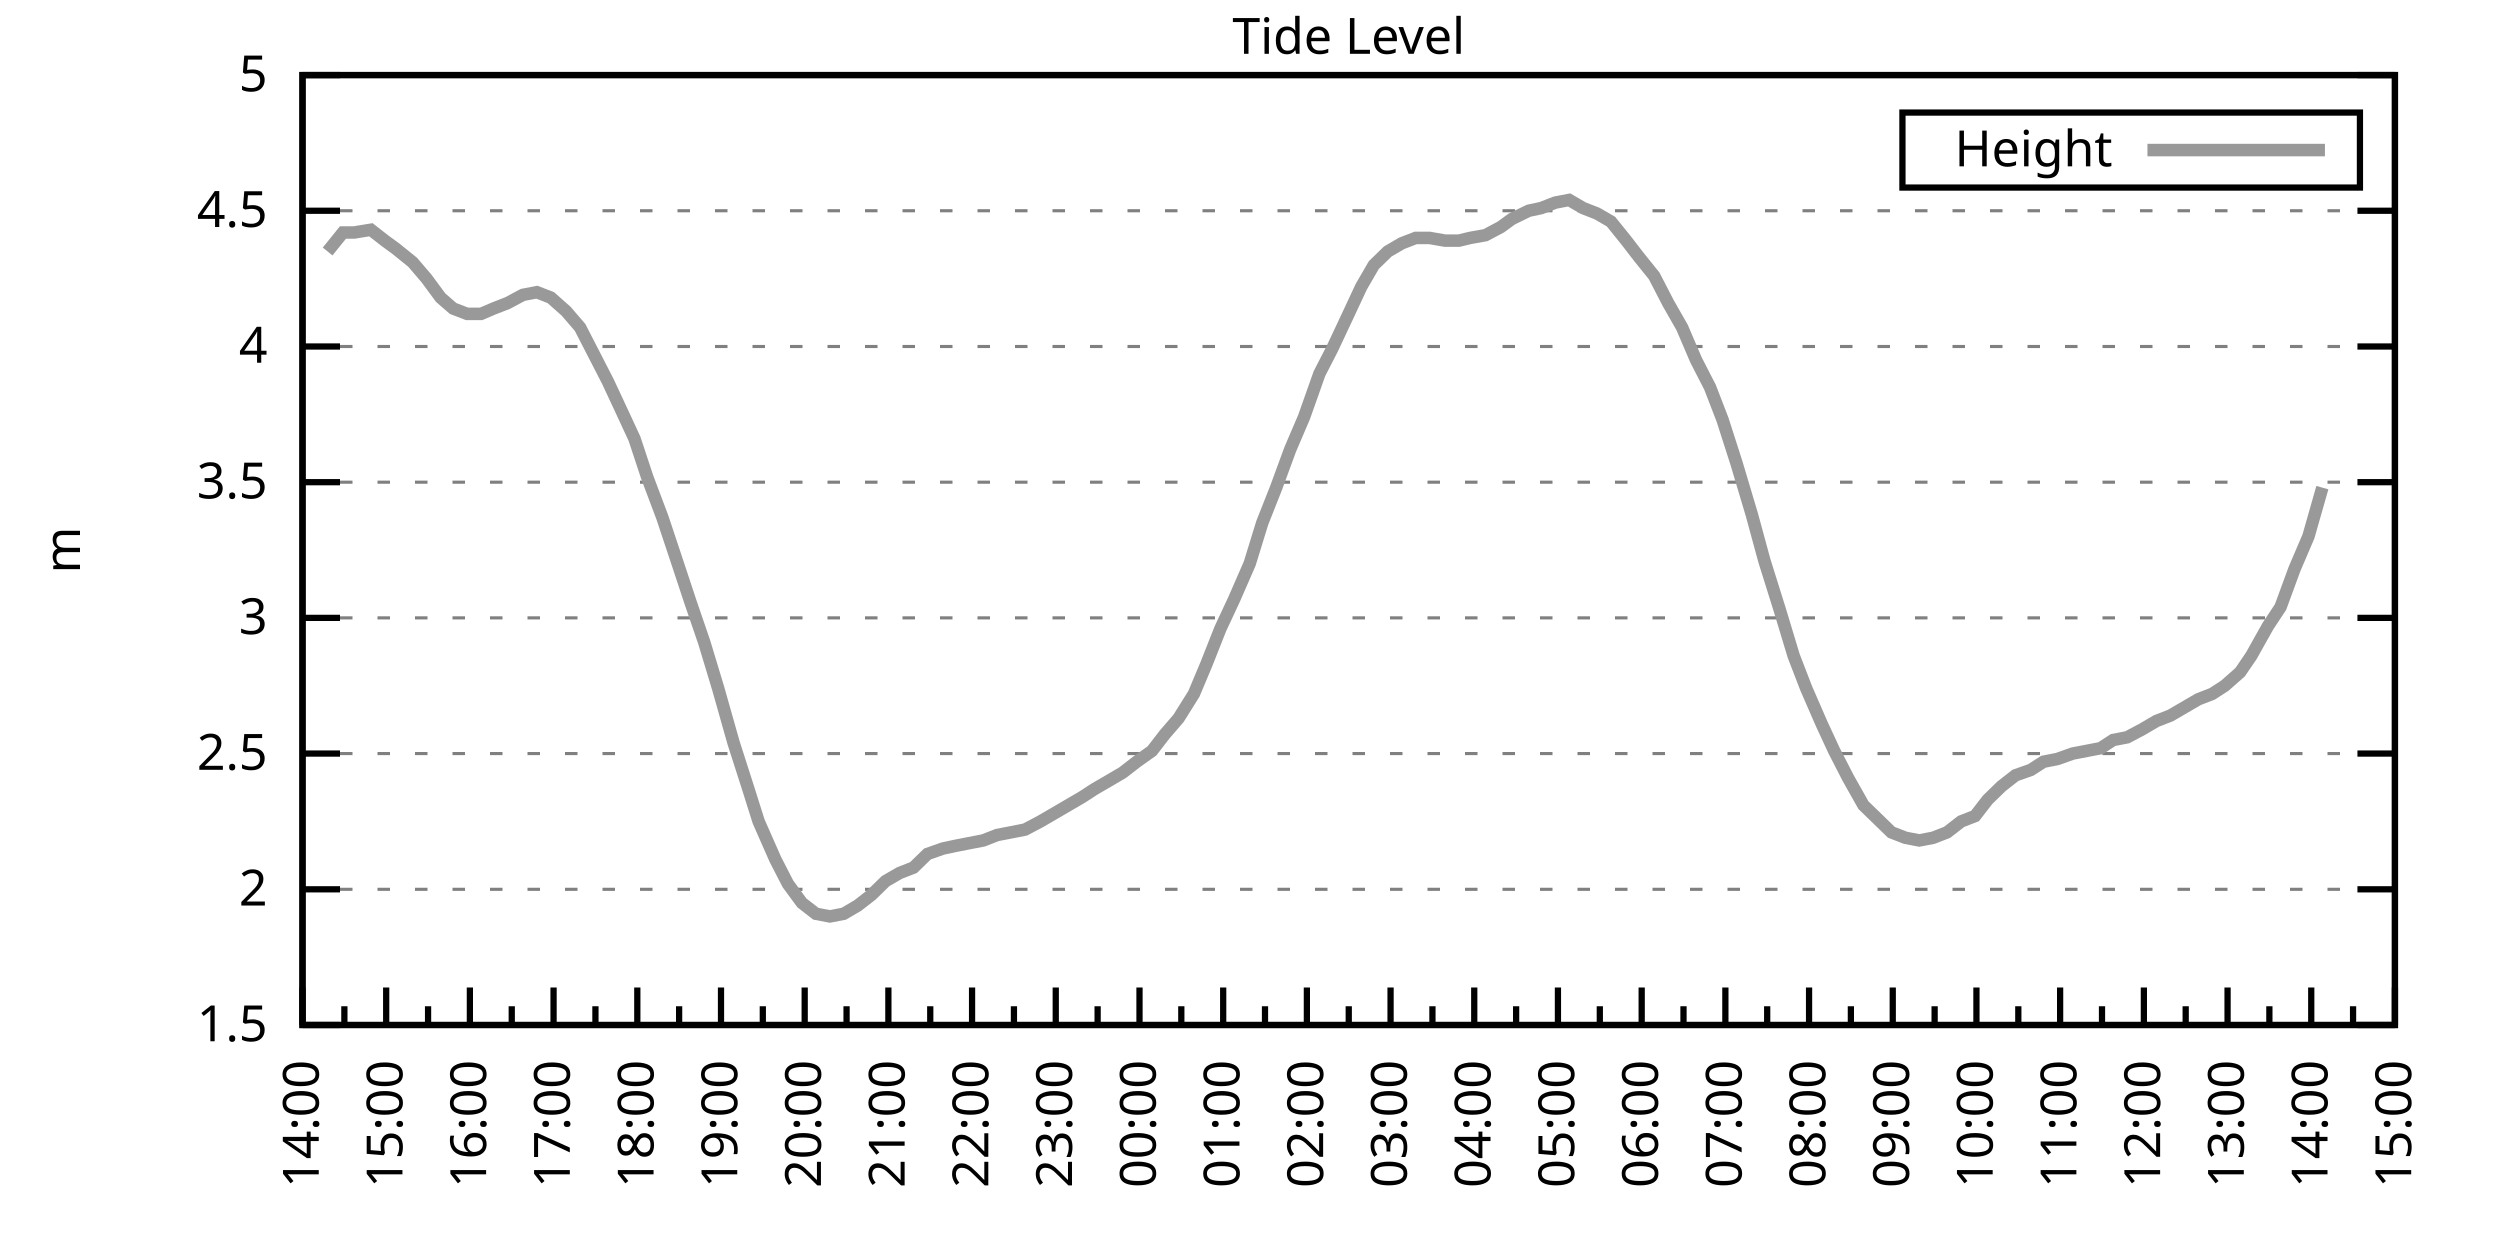
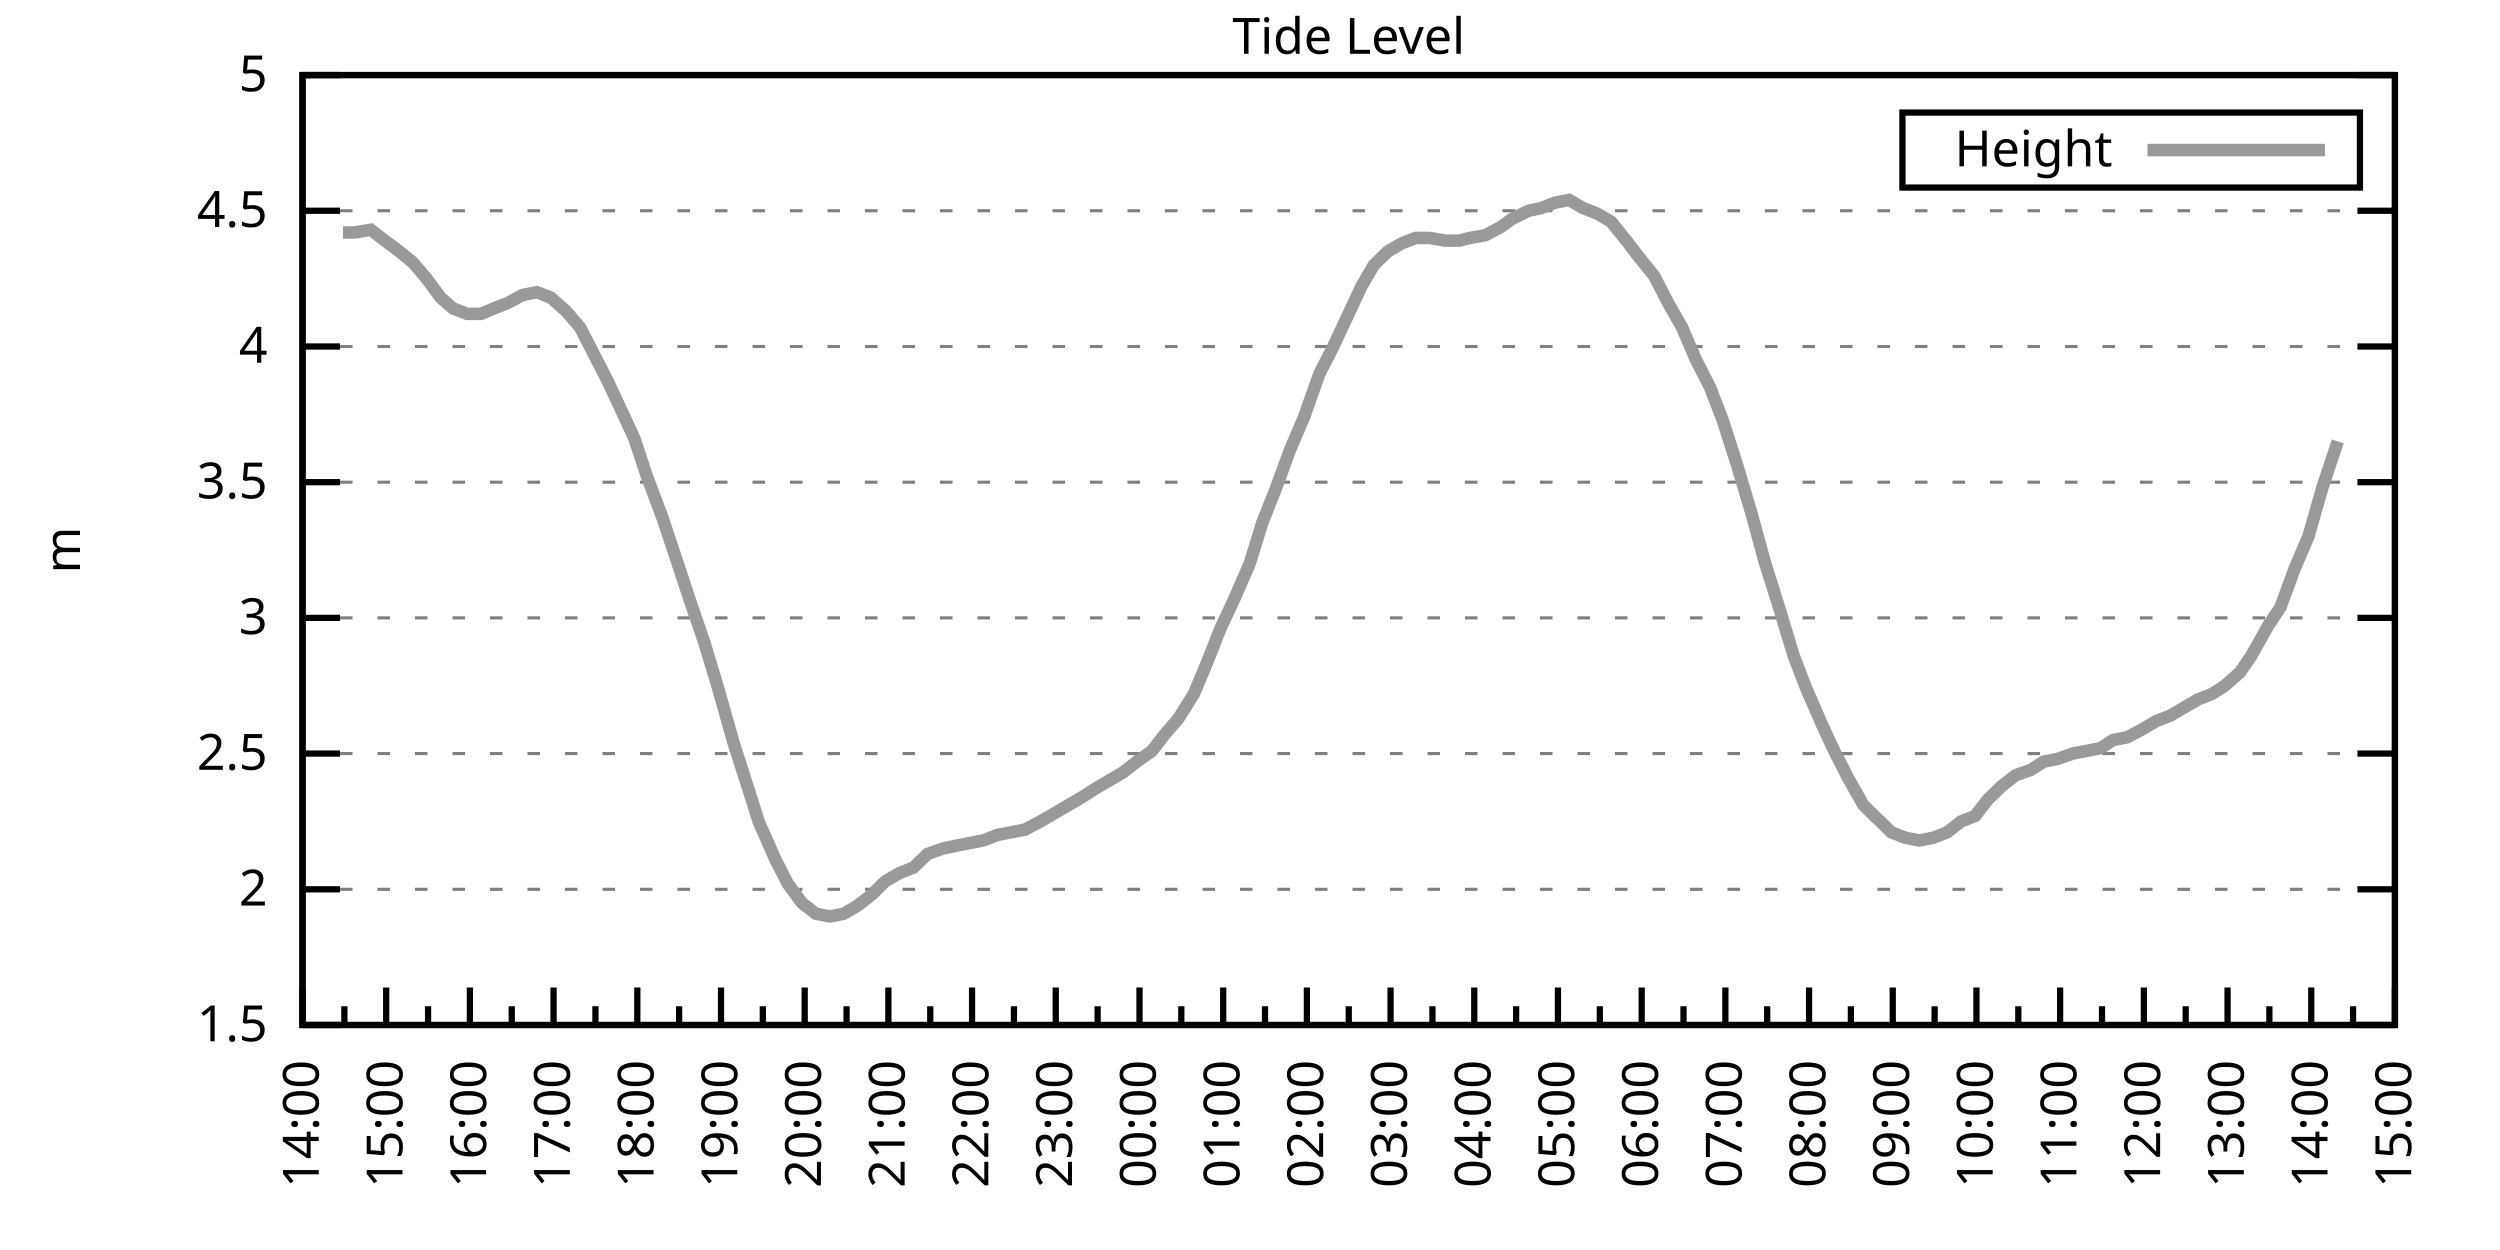
<svg xmlns="http://www.w3.org/2000/svg" xmlns:xlink="http://www.w3.org/1999/xlink" width="400" height="200" viewBox="0 0 400 200">
  <g id="gnuplot_canvas">
    <rect x="0" y="0" width="400" height="200" fill="none" />
    <defs>
      <circle id="gpDot" r="0.5" stroke-width="0.5" stroke="currentColor" />
      <path id="gpPt0" stroke-width="0.333" stroke="currentColor" d="M-1,0 h2 M0,-1 v2" />
      <path id="gpPt1" stroke-width="0.333" stroke="currentColor" d="M-1,-1 L1,1 M1,-1 L-1,1" />
      <path id="gpPt2" stroke-width="0.333" stroke="currentColor" d="M-1,0 L1,0 M0,-1 L0,1 M-1,-1 L1,1 M-1,1 L1,-1" />
      <rect id="gpPt3" stroke-width="0.333" stroke="currentColor" x="-1" y="-1" width="2" height="2" />
      <rect id="gpPt4" stroke-width="0.333" stroke="currentColor" fill="currentColor" x="-1" y="-1" width="2" height="2" />
      <circle id="gpPt5" stroke-width="0.333" stroke="currentColor" cx="0" cy="0" r="1" />
      <use xlink:href="#gpPt5" id="gpPt6" fill="currentColor" stroke="none" />
      <path id="gpPt7" stroke-width="0.333" stroke="currentColor" d="M0,-1.33 L-1.33,0.67 L1.33,0.67 z" />
      <use xlink:href="#gpPt7" id="gpPt8" fill="currentColor" stroke="none" />
      <use xlink:href="#gpPt7" id="gpPt9" stroke="currentColor" transform="rotate(180)" />
      <use xlink:href="#gpPt9" id="gpPt10" fill="currentColor" stroke="none" />
      <use xlink:href="#gpPt3" id="gpPt11" stroke="currentColor" transform="rotate(45)" />
      <use xlink:href="#gpPt11" id="gpPt12" fill="currentColor" stroke="none" />
      <path id="gpPt13" stroke-width="0.333" stroke="currentColor" d="M0,1.330 L1.265,0.411 L0.782,-1.067 L-0.782,-1.076 L-1.265,0.411 z" />
      <use xlink:href="#gpPt13" id="gpPt14" fill="currentColor" stroke="none" />
      <filter id="textbox" filterUnits="objectBoundingBox" x="0" y="0" height="1" width="1">
        <feFlood flood-color="white" flood-opacity="1" result="bgnd" />
        <feComposite in="SourceGraphic" in2="bgnd" operator="atop" />
      </filter>
      <filter id="greybox" filterUnits="objectBoundingBox" x="0" y="0" height="1" width="1">
        <feFlood flood-color="lightgrey" flood-opacity="1" result="grey" />
        <feComposite in="SourceGraphic" in2="grey" operator="atop" />
      </filter>
    </defs>
    <g fill="none" color="white" stroke="currentColor" stroke-width="1.00" stroke-linecap="butt" stroke-linejoin="miter">
</g>
    <g fill="none" color="black" stroke="currentColor" stroke-width="1.00" stroke-linecap="butt" stroke-linejoin="miter">
      <g stroke="none" shape-rendering="crispEdges">
        <polygon fill="rgb(255, 255, 255)" points="48.40,164.00 383.18,164.00 383.18,12.02 48.40,12.02 " />
      </g>
    </g>
    <g fill="none" color="black" stroke="currentColor" stroke-width="1.00" stroke-linecap="butt" stroke-linejoin="miter">
</g>
    <g fill="none" color="black" stroke="black" stroke-width="0.50" stroke-linecap="butt" stroke-linejoin="miter">
</g>
    <g fill="none" color="gray" stroke="currentColor" stroke-width="0.50" stroke-linecap="butt" stroke-linejoin="miter">
      <path stroke="gray" stroke-dasharray="2,4" class="gridline" d="M48.40,164.00 L383.19,164.00  " />
    </g>
    <g fill="none" color="gray" stroke="gray" stroke-width="1.00" stroke-linecap="butt" stroke-linejoin="miter">
</g>
    <g fill="none" color="black" stroke="currentColor" stroke-width="1.00" stroke-linecap="butt" stroke-linejoin="miter">
      <path stroke="black" d="M48.40,164.00 L54.40,164.00 M383.19,164.00 L377.19,164.00  " />
      <g transform="translate(42.80,166.60)" stroke="none" fill="black" font-family="Sans" font-size="8.00" text-anchor="end">
        <text>
          <tspan font-family="Sans"> 1.5</tspan>
        </text>
      </g>
    </g>
    <g fill="none" color="black" stroke="currentColor" stroke-width="1.00" stroke-linecap="butt" stroke-linejoin="miter">
</g>
    <g fill="none" color="black" stroke="black" stroke-width="0.50" stroke-linecap="butt" stroke-linejoin="miter">
</g>
    <g fill="none" color="gray" stroke="currentColor" stroke-width="0.50" stroke-linecap="butt" stroke-linejoin="miter">
      <path stroke="gray" stroke-dasharray="2,4" class="gridline" d="M48.40,142.29 L383.19,142.29  " />
    </g>
    <g fill="none" color="gray" stroke="gray" stroke-width="1.00" stroke-linecap="butt" stroke-linejoin="miter">
</g>
    <g fill="none" color="black" stroke="currentColor" stroke-width="1.00" stroke-linecap="butt" stroke-linejoin="miter">
      <path stroke="black" d="M48.40,142.29 L54.40,142.29 M383.19,142.29 L377.19,142.29  " />
      <g transform="translate(42.80,144.89)" stroke="none" fill="black" font-family="Sans" font-size="8.00" text-anchor="end">
        <text>
          <tspan font-family="Sans"> 2</tspan>
        </text>
      </g>
    </g>
    <g fill="none" color="black" stroke="currentColor" stroke-width="1.00" stroke-linecap="butt" stroke-linejoin="miter">
</g>
    <g fill="none" color="black" stroke="black" stroke-width="0.50" stroke-linecap="butt" stroke-linejoin="miter">
</g>
    <g fill="none" color="gray" stroke="currentColor" stroke-width="0.50" stroke-linecap="butt" stroke-linejoin="miter">
      <path stroke="gray" stroke-dasharray="2,4" class="gridline" d="M48.40,120.57 L383.19,120.57  " />
    </g>
    <g fill="none" color="gray" stroke="gray" stroke-width="1.00" stroke-linecap="butt" stroke-linejoin="miter">
</g>
    <g fill="none" color="black" stroke="currentColor" stroke-width="1.00" stroke-linecap="butt" stroke-linejoin="miter">
      <path stroke="black" d="M48.40,120.57 L54.40,120.57 M383.19,120.57 L377.19,120.57  " />
      <g transform="translate(42.80,123.17)" stroke="none" fill="black" font-family="Sans" font-size="8.00" text-anchor="end">
        <text>
          <tspan font-family="Sans"> 2.5</tspan>
        </text>
      </g>
    </g>
    <g fill="none" color="black" stroke="currentColor" stroke-width="1.00" stroke-linecap="butt" stroke-linejoin="miter">
</g>
    <g fill="none" color="black" stroke="black" stroke-width="0.50" stroke-linecap="butt" stroke-linejoin="miter">
</g>
    <g fill="none" color="gray" stroke="currentColor" stroke-width="0.50" stroke-linecap="butt" stroke-linejoin="miter">
      <path stroke="gray" stroke-dasharray="2,4" class="gridline" d="M48.40,98.86 L383.19,98.86  " />
    </g>
    <g fill="none" color="gray" stroke="gray" stroke-width="1.00" stroke-linecap="butt" stroke-linejoin="miter">
</g>
    <g fill="none" color="black" stroke="currentColor" stroke-width="1.00" stroke-linecap="butt" stroke-linejoin="miter">
      <path stroke="black" d="M48.40,98.86 L54.40,98.86 M383.19,98.86 L377.19,98.86  " />
      <g transform="translate(42.80,101.46)" stroke="none" fill="black" font-family="Sans" font-size="8.00" text-anchor="end">
        <text>
          <tspan font-family="Sans"> 3</tspan>
        </text>
      </g>
    </g>
    <g fill="none" color="black" stroke="currentColor" stroke-width="1.00" stroke-linecap="butt" stroke-linejoin="miter">
</g>
    <g fill="none" color="black" stroke="black" stroke-width="0.50" stroke-linecap="butt" stroke-linejoin="miter">
</g>
    <g fill="none" color="gray" stroke="currentColor" stroke-width="0.50" stroke-linecap="butt" stroke-linejoin="miter">
      <path stroke="gray" stroke-dasharray="2,4" class="gridline" d="M48.40,77.15 L383.19,77.15  " />
    </g>
    <g fill="none" color="gray" stroke="gray" stroke-width="1.00" stroke-linecap="butt" stroke-linejoin="miter">
</g>
    <g fill="none" color="black" stroke="currentColor" stroke-width="1.00" stroke-linecap="butt" stroke-linejoin="miter">
      <path stroke="black" d="M48.40,77.15 L54.40,77.15 M383.19,77.15 L377.19,77.15  " />
      <g transform="translate(42.80,79.75)" stroke="none" fill="black" font-family="Sans" font-size="8.00" text-anchor="end">
        <text>
          <tspan font-family="Sans"> 3.5</tspan>
        </text>
      </g>
    </g>
    <g fill="none" color="black" stroke="currentColor" stroke-width="1.00" stroke-linecap="butt" stroke-linejoin="miter">
</g>
    <g fill="none" color="black" stroke="black" stroke-width="0.50" stroke-linecap="butt" stroke-linejoin="miter">
</g>
    <g fill="none" color="gray" stroke="currentColor" stroke-width="0.50" stroke-linecap="butt" stroke-linejoin="miter">
      <path stroke="gray" stroke-dasharray="2,4" class="gridline" d="M48.40,55.44 L383.19,55.44  " />
    </g>
    <g fill="none" color="gray" stroke="gray" stroke-width="1.00" stroke-linecap="butt" stroke-linejoin="miter">
</g>
    <g fill="none" color="black" stroke="currentColor" stroke-width="1.00" stroke-linecap="butt" stroke-linejoin="miter">
      <path stroke="black" d="M48.40,55.44 L54.40,55.44 M383.19,55.44 L377.19,55.44  " />
      <g transform="translate(42.80,58.04)" stroke="none" fill="black" font-family="Sans" font-size="8.00" text-anchor="end">
        <text>
          <tspan font-family="Sans"> 4</tspan>
        </text>
      </g>
    </g>
    <g fill="none" color="black" stroke="currentColor" stroke-width="1.00" stroke-linecap="butt" stroke-linejoin="miter">
</g>
    <g fill="none" color="black" stroke="black" stroke-width="0.50" stroke-linecap="butt" stroke-linejoin="miter">
</g>
    <g fill="none" color="gray" stroke="currentColor" stroke-width="0.50" stroke-linecap="butt" stroke-linejoin="miter">
      <path stroke="gray" stroke-dasharray="2,4" class="gridline" d="M48.40,33.72 L383.19,33.72  " />
    </g>
    <g fill="none" color="gray" stroke="gray" stroke-width="1.00" stroke-linecap="butt" stroke-linejoin="miter">
</g>
    <g fill="none" color="black" stroke="currentColor" stroke-width="1.00" stroke-linecap="butt" stroke-linejoin="miter">
      <path stroke="black" d="M48.40,33.72 L54.40,33.72 M383.19,33.72 L377.19,33.72  " />
      <g transform="translate(42.80,36.32)" stroke="none" fill="black" font-family="Sans" font-size="8.00" text-anchor="end">
        <text>
          <tspan font-family="Sans"> 4.5</tspan>
        </text>
      </g>
    </g>
    <g fill="none" color="black" stroke="currentColor" stroke-width="1.00" stroke-linecap="butt" stroke-linejoin="miter">
</g>
    <g fill="none" color="black" stroke="black" stroke-width="0.50" stroke-linecap="butt" stroke-linejoin="miter">
</g>
    <g fill="none" color="gray" stroke="currentColor" stroke-width="0.50" stroke-linecap="butt" stroke-linejoin="miter">
      <path stroke="gray" stroke-dasharray="2,4" class="gridline" d="M48.40,12.01 L383.19,12.01  " />
    </g>
    <g fill="none" color="gray" stroke="gray" stroke-width="1.00" stroke-linecap="butt" stroke-linejoin="miter">
</g>
    <g fill="none" color="black" stroke="currentColor" stroke-width="1.00" stroke-linecap="butt" stroke-linejoin="miter">
      <path stroke="black" d="M48.40,12.01 L54.40,12.01 M383.19,12.01 L377.19,12.01  " />
      <g transform="translate(42.80,14.61)" stroke="none" fill="black" font-family="Sans" font-size="8.00" text-anchor="end">
        <text>
          <tspan font-family="Sans"> 5</tspan>
        </text>
      </g>
    </g>
    <g fill="none" color="black" stroke="currentColor" stroke-width="1.00" stroke-linecap="butt" stroke-linejoin="miter">
      <path stroke="black" d="M48.40,164.00 L48.40,158.00  " />
      <g transform="translate(51.00,169.60) rotate(270)" stroke="none" fill="black" font-family="Sans" font-size="8.00" text-anchor="end">
        <text>
          <tspan font-family="Sans">14:00</tspan>
        </text>
      </g>
    </g>
    <g fill="none" color="black" stroke="currentColor" stroke-width="1.00" stroke-linecap="butt" stroke-linejoin="miter">
      <path stroke="black" d="M55.10,164.00 L55.10,161.00 M61.79,164.00 L61.79,158.00  " />
      <g transform="translate(64.39,169.60) rotate(270)" stroke="none" fill="black" font-family="Sans" font-size="8.00" text-anchor="end">
        <text>
          <tspan font-family="Sans">15:00</tspan>
        </text>
      </g>
    </g>
    <g fill="none" color="black" stroke="currentColor" stroke-width="1.00" stroke-linecap="butt" stroke-linejoin="miter">
      <path stroke="black" d="M68.49,164.00 L68.49,161.00 M75.18,164.00 L75.18,158.00  " />
      <g transform="translate(77.78,169.60) rotate(270)" stroke="none" fill="black" font-family="Sans" font-size="8.00" text-anchor="end">
        <text>
          <tspan font-family="Sans">16:00</tspan>
        </text>
      </g>
    </g>
    <g fill="none" color="black" stroke="currentColor" stroke-width="1.00" stroke-linecap="butt" stroke-linejoin="miter">
      <path stroke="black" d="M81.88,164.00 L81.88,161.00 M88.57,164.00 L88.57,158.00  " />
      <g transform="translate(91.17,169.60) rotate(270)" stroke="none" fill="black" font-family="Sans" font-size="8.00" text-anchor="end">
        <text>
          <tspan font-family="Sans">17:00</tspan>
        </text>
      </g>
    </g>
    <g fill="none" color="black" stroke="currentColor" stroke-width="1.00" stroke-linecap="butt" stroke-linejoin="miter">
      <path stroke="black" d="M95.27,164.00 L95.27,161.00 M101.97,164.00 L101.97,158.00  " />
      <g transform="translate(104.57,169.60) rotate(270)" stroke="none" fill="black" font-family="Sans" font-size="8.00" text-anchor="end">
        <text>
          <tspan font-family="Sans">18:00</tspan>
        </text>
      </g>
    </g>
    <g fill="none" color="black" stroke="currentColor" stroke-width="1.00" stroke-linecap="butt" stroke-linejoin="miter">
      <path stroke="black" d="M108.66,164.00 L108.66,161.00 M115.36,164.00 L115.36,158.00  " />
      <g transform="translate(117.96,169.60) rotate(270)" stroke="none" fill="black" font-family="Sans" font-size="8.00" text-anchor="end">
        <text>
          <tspan font-family="Sans">19:00</tspan>
        </text>
      </g>
    </g>
    <g fill="none" color="black" stroke="currentColor" stroke-width="1.00" stroke-linecap="butt" stroke-linejoin="miter">
      <path stroke="black" d="M122.05,164.00 L122.05,161.00 M128.75,164.00 L128.75,158.00  " />
      <g transform="translate(131.35,169.60) rotate(270)" stroke="none" fill="black" font-family="Sans" font-size="8.00" text-anchor="end">
        <text>
          <tspan font-family="Sans">20:00</tspan>
        </text>
      </g>
    </g>
    <g fill="none" color="black" stroke="currentColor" stroke-width="1.00" stroke-linecap="butt" stroke-linejoin="miter">
      <path stroke="black" d="M135.45,164.00 L135.45,161.00 M142.14,164.00 L142.14,158.00  " />
      <g transform="translate(144.74,169.60) rotate(270)" stroke="none" fill="black" font-family="Sans" font-size="8.00" text-anchor="end">
        <text>
          <tspan font-family="Sans">21:00</tspan>
        </text>
      </g>
    </g>
    <g fill="none" color="black" stroke="currentColor" stroke-width="1.00" stroke-linecap="butt" stroke-linejoin="miter">
      <path stroke="black" d="M148.84,164.00 L148.84,161.00 M155.53,164.00 L155.53,158.00  " />
      <g transform="translate(158.13,169.60) rotate(270)" stroke="none" fill="black" font-family="Sans" font-size="8.00" text-anchor="end">
        <text>
          <tspan font-family="Sans">22:00</tspan>
        </text>
      </g>
    </g>
    <g fill="none" color="black" stroke="currentColor" stroke-width="1.00" stroke-linecap="butt" stroke-linejoin="miter">
      <path stroke="black" d="M162.23,164.00 L162.23,161.00 M168.92,164.00 L168.92,158.00  " />
      <g transform="translate(171.52,169.60) rotate(270)" stroke="none" fill="black" font-family="Sans" font-size="8.00" text-anchor="end">
        <text>
          <tspan font-family="Sans">23:00</tspan>
        </text>
      </g>
    </g>
    <g fill="none" color="black" stroke="currentColor" stroke-width="1.00" stroke-linecap="butt" stroke-linejoin="miter">
      <path stroke="black" d="M175.62,164.00 L175.62,161.00 M182.32,164.00 L182.32,158.00  " />
      <g transform="translate(184.92,169.60) rotate(270)" stroke="none" fill="black" font-family="Sans" font-size="8.00" text-anchor="end">
        <text>
          <tspan font-family="Sans">00:00</tspan>
        </text>
      </g>
    </g>
    <g fill="none" color="black" stroke="currentColor" stroke-width="1.00" stroke-linecap="butt" stroke-linejoin="miter">
      <path stroke="black" d="M189.01,164.00 L189.01,161.00 M195.71,164.00 L195.71,158.00  " />
      <g transform="translate(198.31,169.60) rotate(270)" stroke="none" fill="black" font-family="Sans" font-size="8.00" text-anchor="end">
        <text>
          <tspan font-family="Sans">01:00</tspan>
        </text>
      </g>
    </g>
    <g fill="none" color="black" stroke="currentColor" stroke-width="1.00" stroke-linecap="butt" stroke-linejoin="miter">
      <path stroke="black" d="M202.40,164.00 L202.40,161.00 M209.10,164.00 L209.10,158.00  " />
      <g transform="translate(211.70,169.60) rotate(270)" stroke="none" fill="black" font-family="Sans" font-size="8.00" text-anchor="end">
        <text>
          <tspan font-family="Sans">02:00</tspan>
        </text>
      </g>
    </g>
    <g fill="none" color="black" stroke="currentColor" stroke-width="1.00" stroke-linecap="butt" stroke-linejoin="miter">
      <path stroke="black" d="M215.80,164.00 L215.80,161.00 M222.49,164.00 L222.49,158.00  " />
      <g transform="translate(225.09,169.60) rotate(270)" stroke="none" fill="black" font-family="Sans" font-size="8.00" text-anchor="end">
        <text>
          <tspan font-family="Sans">03:00</tspan>
        </text>
      </g>
    </g>
    <g fill="none" color="black" stroke="currentColor" stroke-width="1.00" stroke-linecap="butt" stroke-linejoin="miter">
      <path stroke="black" d="M229.19,164.00 L229.19,161.00 M235.88,164.00 L235.88,158.00  " />
      <g transform="translate(238.48,169.60) rotate(270)" stroke="none" fill="black" font-family="Sans" font-size="8.00" text-anchor="end">
        <text>
          <tspan font-family="Sans">04:00</tspan>
        </text>
      </g>
    </g>
    <g fill="none" color="black" stroke="currentColor" stroke-width="1.00" stroke-linecap="butt" stroke-linejoin="miter">
      <path stroke="black" d="M242.58,164.00 L242.58,161.00 M249.27,164.00 L249.27,158.00  " />
      <g transform="translate(251.87,169.60) rotate(270)" stroke="none" fill="black" font-family="Sans" font-size="8.00" text-anchor="end">
        <text>
          <tspan font-family="Sans">05:00</tspan>
        </text>
      </g>
    </g>
    <g fill="none" color="black" stroke="currentColor" stroke-width="1.00" stroke-linecap="butt" stroke-linejoin="miter">
      <path stroke="black" d="M255.97,164.00 L255.97,161.00 M262.67,164.00 L262.67,158.00  " />
      <g transform="translate(265.27,169.60) rotate(270)" stroke="none" fill="black" font-family="Sans" font-size="8.00" text-anchor="end">
        <text>
          <tspan font-family="Sans">06:00</tspan>
        </text>
      </g>
    </g>
    <g fill="none" color="black" stroke="currentColor" stroke-width="1.00" stroke-linecap="butt" stroke-linejoin="miter">
      <path stroke="black" d="M269.36,164.00 L269.36,161.00 M276.06,164.00 L276.06,158.00  " />
      <g transform="translate(278.66,169.60) rotate(270)" stroke="none" fill="black" font-family="Sans" font-size="8.00" text-anchor="end">
        <text>
          <tspan font-family="Sans">07:00</tspan>
        </text>
      </g>
    </g>
    <g fill="none" color="black" stroke="currentColor" stroke-width="1.00" stroke-linecap="butt" stroke-linejoin="miter">
      <path stroke="black" d="M282.75,164.00 L282.75,161.00 M289.45,164.00 L289.45,158.00  " />
      <g transform="translate(292.05,169.60) rotate(270)" stroke="none" fill="black" font-family="Sans" font-size="8.00" text-anchor="end">
        <text>
          <tspan font-family="Sans">08:00</tspan>
        </text>
      </g>
    </g>
    <g fill="none" color="black" stroke="currentColor" stroke-width="1.00" stroke-linecap="butt" stroke-linejoin="miter">
      <path stroke="black" d="M296.14,164.00 L296.14,161.00 M302.84,164.00 L302.84,158.00  " />
      <g transform="translate(305.44,169.60) rotate(270)" stroke="none" fill="black" font-family="Sans" font-size="8.00" text-anchor="end">
        <text>
          <tspan font-family="Sans">09:00</tspan>
        </text>
      </g>
    </g>
    <g fill="none" color="black" stroke="currentColor" stroke-width="1.00" stroke-linecap="butt" stroke-linejoin="miter">
      <path stroke="black" d="M309.54,164.00 L309.54,161.00 M316.23,164.00 L316.23,158.00  " />
      <g transform="translate(318.83,169.60) rotate(270)" stroke="none" fill="black" font-family="Sans" font-size="8.00" text-anchor="end">
        <text>
          <tspan font-family="Sans">10:00</tspan>
        </text>
      </g>
    </g>
    <g fill="none" color="black" stroke="currentColor" stroke-width="1.00" stroke-linecap="butt" stroke-linejoin="miter">
      <path stroke="black" d="M322.93,164.00 L322.93,161.00 M329.62,164.00 L329.62,158.00  " />
      <g transform="translate(332.22,169.60) rotate(270)" stroke="none" fill="black" font-family="Sans" font-size="8.00" text-anchor="end">
        <text>
          <tspan font-family="Sans">11:00</tspan>
        </text>
      </g>
    </g>
    <g fill="none" color="black" stroke="currentColor" stroke-width="1.00" stroke-linecap="butt" stroke-linejoin="miter">
      <path stroke="black" d="M336.32,164.00 L336.32,161.00 M343.02,164.00 L343.02,158.00  " />
      <g transform="translate(345.62,169.60) rotate(270)" stroke="none" fill="black" font-family="Sans" font-size="8.00" text-anchor="end">
        <text>
          <tspan font-family="Sans">12:00</tspan>
        </text>
      </g>
    </g>
    <g fill="none" color="black" stroke="currentColor" stroke-width="1.00" stroke-linecap="butt" stroke-linejoin="miter">
      <path stroke="black" d="M349.71,164.00 L349.71,161.00 M356.41,164.00 L356.41,158.00  " />
      <g transform="translate(359.01,169.60) rotate(270)" stroke="none" fill="black" font-family="Sans" font-size="8.00" text-anchor="end">
        <text>
          <tspan font-family="Sans">13:00</tspan>
        </text>
      </g>
    </g>
    <g fill="none" color="black" stroke="currentColor" stroke-width="1.00" stroke-linecap="butt" stroke-linejoin="miter">
      <path stroke="black" d="M363.10,164.00 L363.10,161.00 M369.80,164.00 L369.80,158.00  " />
      <g transform="translate(372.40,169.60) rotate(270)" stroke="none" fill="black" font-family="Sans" font-size="8.00" text-anchor="end">
        <text>
          <tspan font-family="Sans">14:00</tspan>
        </text>
      </g>
    </g>
    <g fill="none" color="black" stroke="currentColor" stroke-width="1.00" stroke-linecap="butt" stroke-linejoin="miter">
      <path stroke="black" d="M376.49,164.00 L376.49,161.00 M383.19,164.00 L383.19,158.00  " />
      <g transform="translate(385.79,169.60) rotate(270)" stroke="none" fill="black" font-family="Sans" font-size="8.00" text-anchor="end">
        <text>
          <tspan font-family="Sans">15:00</tspan>
        </text>
      </g>
    </g>
    <g fill="none" color="black" stroke="currentColor" stroke-width="1.00" stroke-linecap="butt" stroke-linejoin="miter">
</g>
    <g fill="none" color="black" stroke="currentColor" stroke-width="1.00" stroke-linecap="butt" stroke-linejoin="miter">
      <path stroke="black" d="M48.40,12.01 L48.40,164.00 L383.19,164.00 L383.19,12.01 L48.40,12.01 Z  " />
    </g>
    <g fill="none" color="black" stroke="currentColor" stroke-width="1.00" stroke-linecap="butt" stroke-linejoin="miter">
      <g transform="translate(12.80,88.01) rotate(270)" stroke="none" fill="black" font-family="Sans" font-size="8.00" text-anchor="middle">
        <text>
          <tspan font-family="Sans">m</tspan>
        </text>
      </g>
    </g>
    <g fill="none" color="black" stroke="currentColor" stroke-width="1.00" stroke-linecap="butt" stroke-linejoin="miter">
</g>
    <g fill="none" color="black" stroke="currentColor" stroke-width="1.00" stroke-linecap="butt" stroke-linejoin="miter">
      <path stroke="black" d="M304.39,30.01 L304.39,18.01 L377.59,18.01 L377.59,30.01 L304.39,30.01 Z  " />
    </g>
    <g id="Tide_level_plot_1">
      <g fill="none" color="white" stroke="black" stroke-width="2.00" stroke-linecap="butt" stroke-linejoin="miter">
</g>
      <g fill="none" color="black" stroke="currentColor" stroke-width="2.00" stroke-linecap="butt" stroke-linejoin="miter">
        <g transform="translate(337.99,26.61)" stroke="none" fill="black" font-family="Sans" font-size="8.00" text-anchor="end">
          <text>
            <tspan font-family="Sans">Height</tspan>
          </text>
        </g>
      </g>
      <g fill="none" color="black" stroke="currentColor" stroke-width="2.00" stroke-linecap="butt" stroke-linejoin="miter">
-         <path stroke="rgb(153, 153, 153)" d="M343.59,24.01 L371.99,24.01 M52.42,40.24 L54.87,37.20 L56.66,37.20 L59.34,36.76 L61.57,38.50 L63.35,39.80   L66.03,41.97 L68.26,44.58 L70.50,47.62 L72.50,49.36 L74.74,50.22 L76.97,50.22 L78.98,49.36 L81.21,48.49   L83.66,47.18 L85.90,46.75 L88.13,47.62 L90.58,49.79 L92.82,52.40 L95.05,56.74 L97.28,61.08 L99.51,65.86   L101.52,70.20 L103.53,76.28 L105.98,82.79 L108.44,90.18 L110.45,96.26 L112.68,102.77 L114.91,110.15 L117.37,118.84   L119.60,125.79 L121.38,131.43 L124.06,137.51 L126.07,141.42 L128.30,144.46 L130.54,146.20 L132.77,146.63 L135.00,146.20   L137.23,144.89 L139.46,143.16 L141.69,140.98 L143.93,139.68 L146.16,138.81 L148.39,136.64 L150.85,135.77 L152.85,135.34   L155.09,134.90 L157.32,134.47 L159.55,133.60 L161.78,133.17 L164.01,132.73 L166.47,131.43 L168.70,130.13 L170.93,128.83   L173.17,127.52 L175.17,126.22 L177.41,124.92 L179.64,123.61 L181.87,121.88 L184.32,120.14 L186.33,117.53 L188.57,114.93   L191.02,111.02 L193.03,106.24 L195.26,100.60 L197.49,95.82 L199.95,90.18 L201.96,83.66 L204.19,78.02 L206.42,71.94   L208.65,66.73 L211.11,59.78 L213.12,55.87 L215.57,50.66 L217.80,45.88 L219.81,42.41 L222.04,40.24 L224.28,38.93   L226.51,38.07 L228.74,38.07 L231.20,38.50 L233.43,38.50 L235.21,38.07 L237.67,37.63 L240.12,36.33 L241.91,35.03   L244.59,33.72 L246.60,33.29 L248.83,32.42 L251.06,31.99 L253.29,33.29 L255.52,34.16 L257.76,35.46 L260.21,38.50   L262.22,41.11 L264.67,44.15 L266.91,48.49 L269.14,52.40 L271.37,57.61 L273.60,61.95 L275.61,67.16 L277.84,74.11   L280.30,82.36 L282.31,89.74 L284.76,97.56 L286.99,104.94 L289.00,110.15 L291.46,115.80 L293.47,120.14 L295.70,124.48   L298.15,128.83 L300.39,131.00 L302.62,133.17 L304.85,134.04 L307.08,134.47 L309.31,134.04 L311.54,133.17 L313.78,131.43   L316.01,130.56 L318.02,127.96 L320.25,125.79 L322.48,124.05 L324.94,123.18 L326.95,121.88 L329.18,121.44 L331.63,120.57   L333.86,120.14 L336.10,119.71 L338.10,118.40 L340.34,117.97 L342.79,116.67 L345.02,115.36 L347.26,114.49 L349.49,113.19   L351.72,111.89 L353.95,111.02 L355.96,109.72 L358.42,107.55 L360.20,104.94 L362.88,100.16 L364.89,97.12 L367.12,91.04   L369.35,85.83 L371.58,78.02  " />
+         <path stroke="rgb(153, 153, 153)" d="M343.59,24.01 L371.99,24.01 M54.87,37.20 L56.66,37.20 L59.34,36.76 L61.57,38.50 L63.35,39.80 L66.03,41.97   L68.26,44.58 L70.50,47.62 L72.50,49.36 L74.74,50.22 L76.97,50.22 L78.98,49.36 L81.21,48.49 L83.66,47.18   L85.90,46.75 L88.13,47.62 L90.58,49.79 L92.82,52.40 L95.05,56.74 L97.28,61.08 L99.51,65.86 L101.52,70.20   L103.53,76.28 L105.98,82.79 L108.44,90.18 L110.45,96.26 L112.68,102.77 L114.91,110.15 L117.37,118.84 L119.60,125.79   L121.38,131.43 L124.06,137.51 L126.07,141.42 L128.30,144.46 L130.54,146.20 L132.77,146.63 L135.00,146.20 L137.23,144.89   L139.46,143.16 L141.69,140.98 L143.93,139.68 L146.16,138.81 L148.39,136.64 L150.85,135.77 L152.85,135.34 L155.09,134.90   L157.32,134.47 L159.55,133.60 L161.78,133.17 L164.01,132.73 L166.47,131.43 L168.70,130.13 L170.93,128.83 L173.17,127.52   L175.17,126.22 L177.41,124.92 L179.64,123.61 L181.87,121.88 L184.32,120.14 L186.33,117.53 L188.57,114.93 L191.02,111.02   L193.03,106.24 L195.26,100.60 L197.49,95.82 L199.95,90.18 L201.96,83.66 L204.19,78.02 L206.42,71.94 L208.65,66.73   L211.11,59.78 L213.12,55.87 L215.57,50.66 L217.80,45.88 L219.81,42.41 L222.04,40.24 L224.28,38.93 L226.51,38.07   L228.74,38.07 L231.20,38.50 L233.43,38.50 L235.21,38.07 L237.67,37.63 L240.12,36.33 L241.91,35.03 L244.59,33.72   L246.60,33.29 L248.83,32.42 L251.06,31.99 L253.29,33.29 L255.52,34.16 L257.76,35.46 L260.21,38.50 L262.22,41.11   L264.67,44.15 L266.91,48.49 L269.14,52.40 L271.37,57.61 L273.60,61.95 L275.61,67.16 L277.84,74.11 L280.30,82.36   L282.31,89.74 L284.76,97.56 L286.99,104.94 L289.00,110.15 L291.46,115.80 L293.47,120.14 L295.70,124.48 L298.15,128.83   L300.39,131.00 L302.62,133.17 L304.85,134.04 L307.08,134.47 L309.31,134.04 L311.54,133.17 L313.78,131.43 L316.01,130.56   L318.02,127.96 L320.25,125.79 L322.48,124.05 L324.94,123.18 L326.95,121.88 L329.18,121.44 L331.63,120.57 L333.86,120.14   L336.10,119.71 L338.10,118.40 L340.34,117.97 L342.79,116.67 L345.02,115.36 L347.26,114.49 L349.49,113.19 L351.72,111.89   L353.95,111.02 L355.96,109.72 L358.42,107.55 L360.20,104.94 L362.88,100.16 L364.89,97.12 L367.12,91.04 L369.35,85.83   L371.58,78.02 L374.04,70.63  " />
      </g>
    </g>
    <g fill="none" color="black" stroke="currentColor" stroke-width="2.00" stroke-linecap="butt" stroke-linejoin="miter">
</g>
    <g fill="none" color="black" stroke="black" stroke-width="1.00" stroke-linecap="butt" stroke-linejoin="miter">
</g>
    <g fill="none" color="black" stroke="currentColor" stroke-width="1.00" stroke-linecap="butt" stroke-linejoin="miter">
      <path stroke="black" d="M48.40,12.01 L48.40,164.00 L383.19,164.00 L383.19,12.01 L48.40,12.01 Z  " />
    </g>
    <g fill="none" color="black" stroke="currentColor" stroke-width="1.00" stroke-linecap="butt" stroke-linejoin="miter">
      <g transform="translate(215.79,8.61)" stroke="none" fill="black" font-family="Sans" font-size="8.00" text-anchor="middle">
        <text>
          <tspan font-family="Sans">Tide Level</tspan>
        </text>
      </g>
    </g>
    <g fill="none" color="black" stroke="currentColor" stroke-width="1.00" stroke-linecap="butt" stroke-linejoin="miter">
</g>
  </g>
</svg>
